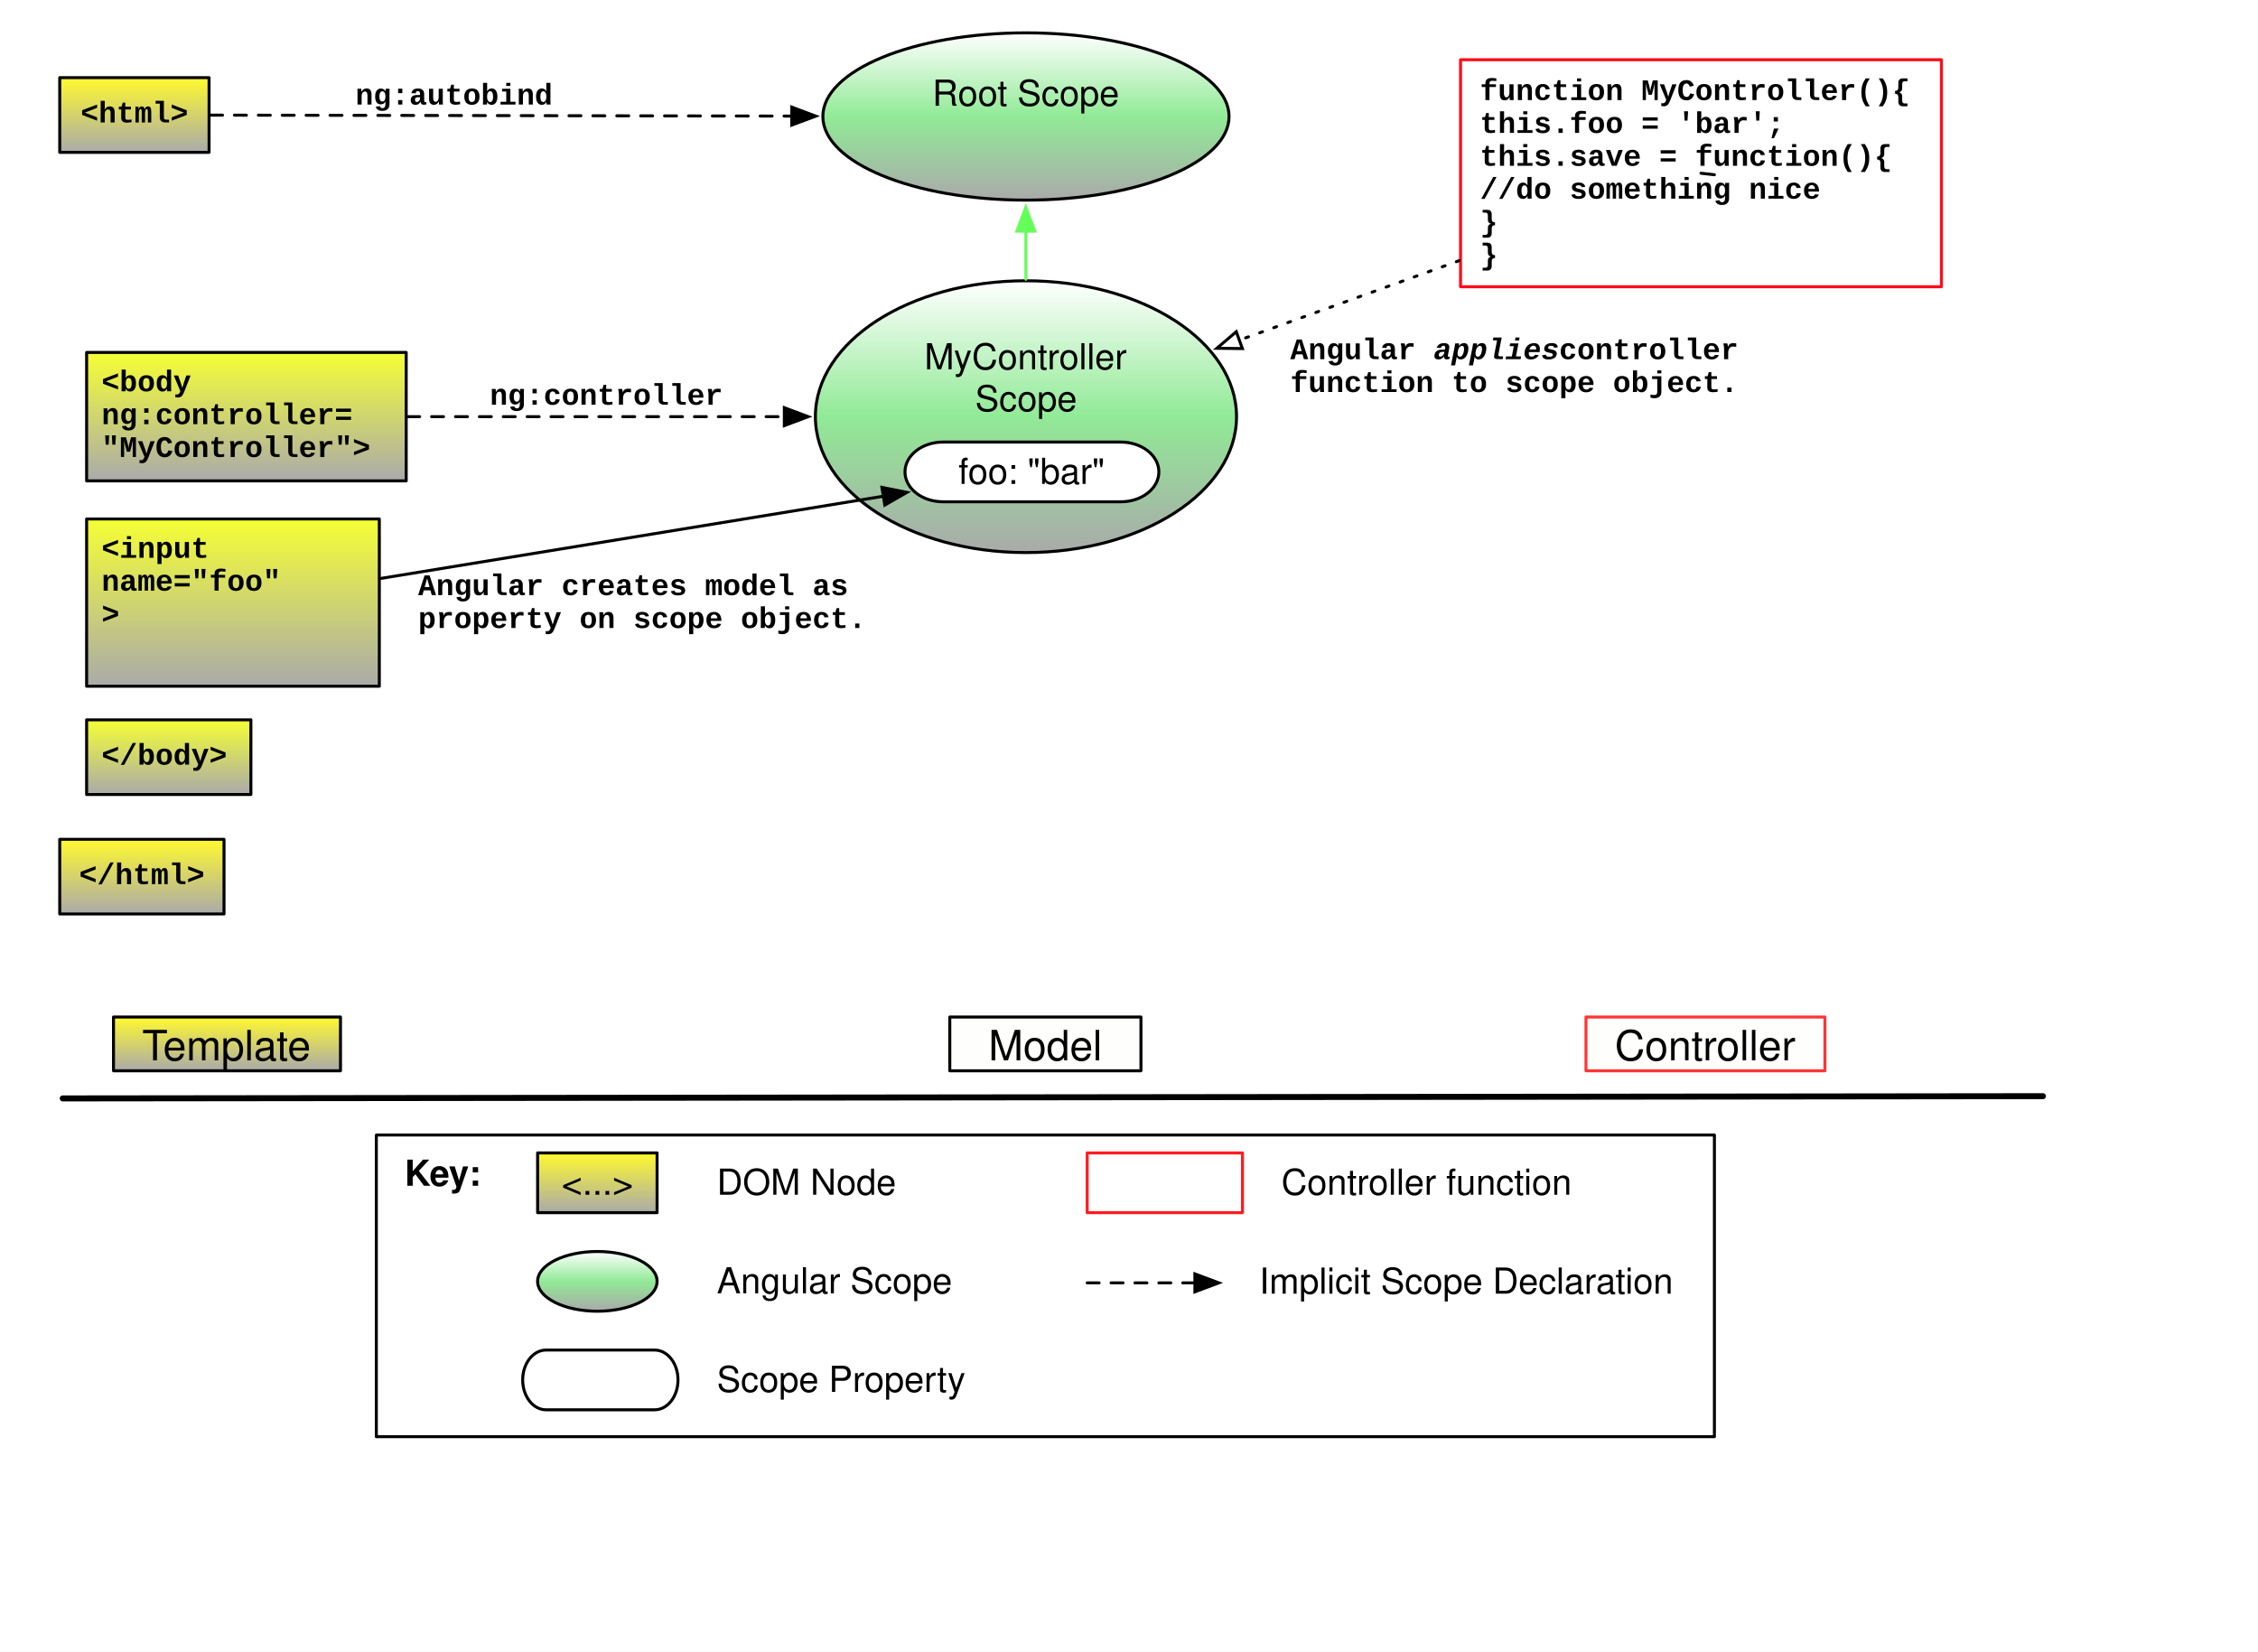
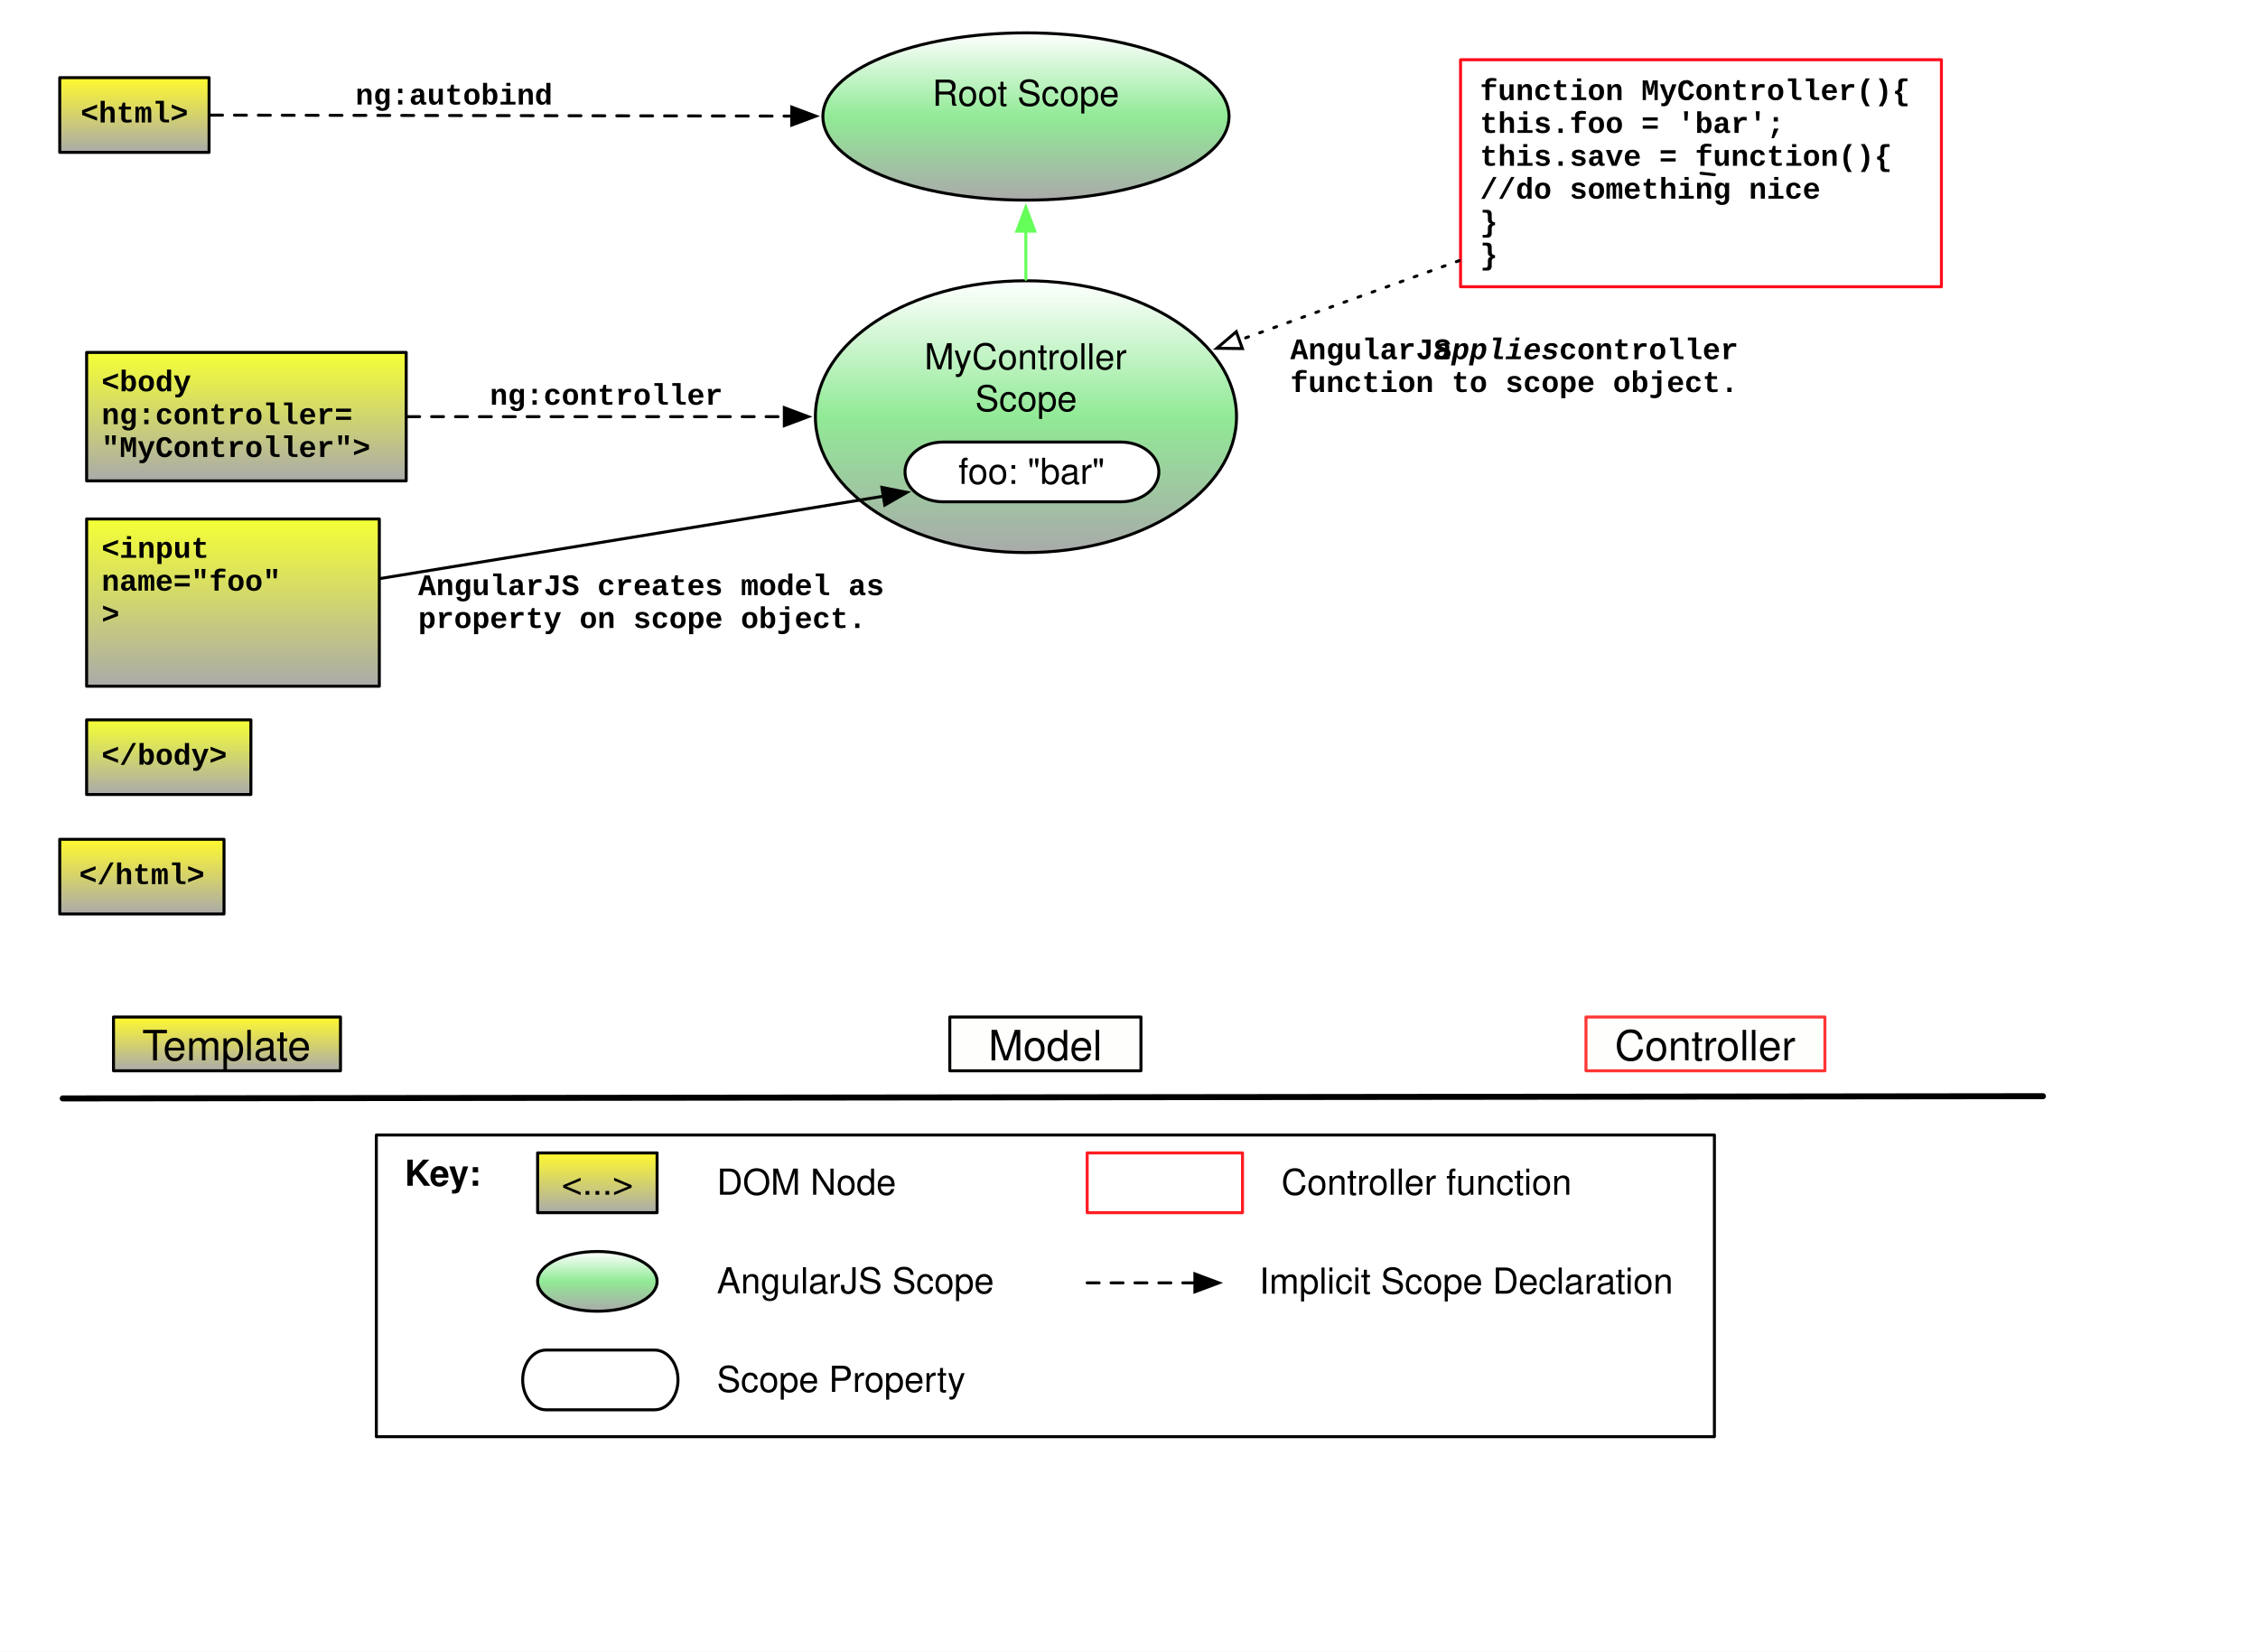
<svg xmlns="http://www.w3.org/2000/svg" xmlns:xlink="http://www.w3.org/1999/xlink" version="1.1" viewBox="0 0 756 553" width="63pc" height="553pt">
  <defs>
    <filter id="Shadow" filterUnits="userSpaceOnUse">
      <feGaussianBlur in="SourceAlpha" result="blur" stdDeviation="1.308" />
      <feOffset in="blur" result="offset" dx="0" dy="2" />
      <feFlood flood-color="black" flood-opacity=".5" result="flood" />
      <feComposite in="flood" in2="offset" operator="in" />
    </filter>
    <linearGradient x1="0" x2="1" id="Gradient" gradientUnits="userSpaceOnUse">
      <stop offset="0" stop-color="white" />
      <stop offset=".5" stop-color="#91ea96" />
      <stop offset="1" stop-color="#aaa" />
    </linearGradient>
    <linearGradient id="Obj_Gradient" xlink:href="#Gradient" gradientTransform="translate(343.5 94) rotate(90) scale(91)" />
    <font-face font-family="Helvetica" font-size="12" units-per-em="1000" underline-position="-75.684" underline-thickness="49.316" slope="0" x-height="522.949" cap-height="717.285" ascent="770.02" descent="-229.98" font-weight="500">
      <font-face-src>
        <font-face-name name="Helvetica" />
      </font-face-src>
    </font-face>
    <font-face font-family="Helvetica" font-size="14" units-per-em="1000" underline-position="-75.684" underline-thickness="49.316" slope="0" x-height="522.949" cap-height="717.285" ascent="770.02" descent="-229.98" font-weight="500">
      <font-face-src>
        <font-face-name name="Helvetica" />
      </font-face-src>
    </font-face>
    <linearGradient x1="0" x2="1" id="Gradient_2" gradientUnits="userSpaceOnUse">
      <stop offset="0" stop-color="#fff92f" />
      <stop offset="1" stop-color="#aaa" />
    </linearGradient>
    <linearGradient id="Obj_Gradient_2" xlink:href="#Gradient_2" gradientTransform="translate(45 26) rotate(90) scale(25)" />
    <font-face font-family="Courier New" font-size="10" panose-1="2 7 6 9 2 2 5 2 4 4" units-per-em="1000" underline-position="-232.91" underline-thickness="100.098" slope="0" x-height="443.359" cap-height="591.797" ascent="832.52" descent="-300.293" font-weight="bold">
      <font-face-src>
        <font-face-name name="CourierNewPS-BoldMT" />
      </font-face-src>
    </font-face>
    <linearGradient id="Obj_Gradient_3" xlink:href="#Gradient" gradientTransform="translate(343.5 11) rotate(90) scale(55.999)" />
    <marker orient="auto" overflow="visible" markerUnits="strokeWidth" id="FilledArrow_Marker" viewBox="-1 -4 10 8" markerWidth="10" markerHeight="8" color="black">
      <g>
        <path d="M 8 0 L 0 -3 L 0 3 Z" fill="currentColor" stroke="currentColor" stroke-width="1" />
      </g>
    </marker>
    <linearGradient x1="0" x2="1" id="Gradient_3" gradientUnits="userSpaceOnUse">
      <stop offset="0" stop-color="#f5ff35" />
      <stop offset="1" stop-color="#aaa" />
    </linearGradient>
    <linearGradient id="Obj_Gradient_4" xlink:href="#Gradient_3" gradientTransform="translate(78 173.751) rotate(90) scale(55.999)" />
    <linearGradient id="Obj_Gradient_5" xlink:href="#Gradient_2" gradientTransform="translate(76 340.5) rotate(90) scale(18)" />
    <linearGradient id="Obj_Gradient_6" xlink:href="#Gradient_2" gradientTransform="translate(47.5 281) rotate(90) scale(25)" />
    <linearGradient id="Obj_Gradient_7" xlink:href="#Gradient_3" gradientTransform="translate(82.5 117.999) rotate(90) scale(43.001)" />
    <marker orient="auto" overflow="visible" markerUnits="strokeWidth" id="FilledArrow_Marker_2" viewBox="-1 -4 10 8" markerWidth="10" markerHeight="8" color="#65ff5a">
      <g>
        <path d="M 8 0 L 0 -3 L 0 3 Z" fill="currentColor" stroke="currentColor" stroke-width="1" />
      </g>
    </marker>
    <linearGradient id="Obj_Gradient_8" xlink:href="#Gradient_3" gradientTransform="translate(56.5 241) rotate(90) scale(25)" />
    <marker orient="auto" overflow="visible" markerUnits="strokeWidth" id="Arrow_Marker" viewBox="-1 -4 10 8" markerWidth="10" markerHeight="8" color="black">
      <g>
        <path d="M 8 0 L 0 -3 L 0 3 Z" fill="none" stroke="currentColor" stroke-width="1" />
      </g>
    </marker>
    <font-face font-family="Courier New" font-size="10" panose-1="2 7 6 9 2 2 5 9 4 4" units-per-em="1000" underline-position="-232.91" underline-thickness="100.098" slope="-1200" x-height="443.359" cap-height="591.797" ascent="832.52" descent="-300.293" font-style="italic" font-weight="bold">
      <font-face-src>
        <font-face-name name="CourierNewPS-BoldItalicMT" />
      </font-face-src>
    </font-face>
    <font-face font-family="Helvetica" font-size="12" units-per-em="1000" underline-position="-75.684" underline-thickness="49.316" slope="0" x-height="532.227" cap-height="719.727" ascent="770.02" descent="-229.98" font-weight="bold">
      <font-face-src>
        <font-face-name name="Helvetica-Bold" />
      </font-face-src>
    </font-face>
    <linearGradient id="Obj_Gradient_9" xlink:href="#Gradient" gradientTransform="translate(200 419) rotate(90) scale(20)" />
    <linearGradient id="Obj_Gradient_a" xlink:href="#Gradient_2" gradientTransform="translate(200 386) rotate(90) scale(20)" />
  </defs>
  <g stroke="none" stroke-opacity="1" stroke-dasharray="none" fill="none" fill-opacity="1">
    <rect fill="white" width="756" height="553" />
    <g>
      <g>
        <xlink:use xlink:href="#id612_Graphic" filter="url(#Shadow)" />
        <xlink:use xlink:href="#id105_Graphic" filter="url(#Shadow)" />
        <xlink:use xlink:href="#id4_Graphic" filter="url(#Shadow)" />
        <xlink:use xlink:href="#id6_Graphic" filter="url(#Shadow)" />
        <xlink:use xlink:href="#id55_Graphic" filter="url(#Shadow)" />
        <xlink:use xlink:href="#id67_Graphic" filter="url(#Shadow)" />
        <xlink:use xlink:href="#id107_Graphic" filter="url(#Shadow)" />
        <xlink:use xlink:href="#id108_Graphic" filter="url(#Shadow)" />
        <xlink:use xlink:href="#id607_Graphic" filter="url(#Shadow)" />
        <xlink:use xlink:href="#id609_Graphic" filter="url(#Shadow)" />
        <xlink:use xlink:href="#id611_Graphic" filter="url(#Shadow)" />
        <xlink:use xlink:href="#id423_Graphic" filter="url(#Shadow)" />
        <xlink:use xlink:href="#id615_Graphic" filter="url(#Shadow)" />
        <xlink:use xlink:href="#id616_Graphic" filter="url(#Shadow)" />
        <xlink:use xlink:href="#id626_Graphic" filter="url(#Shadow)" />
      </g>
      <g id="id612_Graphic">
        <ellipse cx="343.5" cy="139.5" rx="70.5" ry="45.5" fill="url(#Obj_Gradient)" />
        <ellipse cx="343.5" cy="139.5" rx="70.5" ry="45.5" stroke="black" stroke-linecap="round" stroke-linejoin="round" stroke-width="1" />
        <text transform="translate(292.1 112.65)" fill="black">
          <tspan font-family="Helvetica" font-size="12" font-weight="500" x="17.392" y="11" textLength="71.35">MyController </tspan>
          <tspan font-family="Helvetica" font-size="12" font-weight="500" x="34.387" y="25" textLength="34.025">Scope</tspan>
        </text>
      </g>
      <g id="id105_Graphic">
        <rect x="318" y="340.5" width="64" height="18" fill="#fefffc" />
        <rect x="318" y="340.5" width="64" height="18" stroke="black" stroke-linecap="round" stroke-linejoin="round" stroke-width="1" />
        <text transform="translate(323 341)" fill="black">
          <tspan font-family="Helvetica" font-size="14" font-weight="500" x="7.935" y="14" textLength="38.131">Model</tspan>
        </text>
      </g>
      <g id="id4_Graphic">
        <rect x="20" y="26" width="50" height="25" fill="url(#Obj_Gradient_2)" />
        <rect x="20" y="26" width="50" height="25" stroke="black" stroke-linecap="round" stroke-linejoin="round" stroke-width="1" />
        <text transform="translate(25 33)" fill="black">
          <tspan font-family="Courier New" font-size="10" font-weight="bold" x="1.997" y="8" textLength="36.006">&lt;html&gt;</tspan>
        </text>
      </g>
      <g id="id6_Graphic">
        <ellipse cx="343.5" cy="38.999" rx="68" ry="28" fill="url(#Obj_Gradient_3)" />
        <ellipse cx="343.5" cy="38.999" rx="68" ry="28" stroke="black" stroke-linecap="round" stroke-linejoin="round" stroke-width="1" />
        <text transform="translate(294.1 24.39985)" fill="black">
          <tspan font-family="Helvetica" font-size="12" font-weight="500" x="18.046" y="11" textLength="62.707">Root Scope</tspan>
        </text>
      </g>
      <line x1="70.5" y1="38.543" x2="265.101" y2="38.868" marker-end="url(#FilledArrow_Marker)" stroke="black" stroke-linecap="round" stroke-linejoin="round" stroke-width="1" stroke-dasharray="4,4" />
      <g id="id55_Graphic">
        <rect x="29" y="173.751" width="98" height="55.999" fill="url(#Obj_Gradient_4)" />
        <rect x="29" y="173.751" width="98" height="55.999" stroke="black" stroke-linecap="round" stroke-linejoin="round" stroke-width="1" />
        <text transform="translate(34 178.751)" fill="black">
          <tspan font-family="Courier New" font-size="10" font-weight="bold" x="0" y="8" textLength="42.007">&lt;input </tspan>
          <tspan font-family="Courier New" font-size="10" font-weight="bold" x="0" y="19" textLength="78.013">  name="foo" </tspan>
          <tspan font-family="Courier New" font-size="10" font-weight="bold" x="0" y="30" textLength="6.001">&gt;</tspan>
        </text>
      </g>
      <g id="id67_Graphic">
        <path d="M 315.75 148 L 375.25 148 C 382.288 148 388 152.48 388 158 C 388 163.52 382.288 168 375.25 168 L 315.75 168 C 308.712 168 303 163.52 303 158 C 303 152.48 308.712 148 315.75 148" fill="white" />
        <path d="M 315.75 148 L 375.25 148 C 382.288 148 388 152.48 388 158 C 388 163.52 382.288 168 375.25 168 L 315.75 168 C 308.712 168 303 163.52 303 158 C 303 152.48 308.712 148 315.75 148" stroke="black" stroke-linecap="round" stroke-linejoin="round" stroke-width="1" />
        <text transform="translate(316.5 151)" fill="black">
          <tspan font-family="Helvetica" font-size="12" font-weight="500" x="4.394" y="11" textLength="49.213">foo: "bar"</tspan>
        </text>
      </g>
      <line x1="21" y1="367.75" x2="684" y2="367" stroke="black" stroke-linecap="round" stroke-linejoin="round" stroke-width="2" />
      <g id="id107_Graphic">
        <rect x="38" y="340.5" width="76" height="18" fill="url(#Obj_Gradient_5)" />
        <rect x="38" y="340.5" width="76" height="18" stroke="black" stroke-linecap="round" stroke-linejoin="round" stroke-width="1" />
        <text transform="translate(43 341)" fill="black">
          <tspan font-family="Helvetica" font-size="14" font-weight="500" x="4.597" y="14" textLength="8.552">T</tspan>
          <tspan font-family="Helvetica" font-size="14" font-weight="500" x="11.597" y="14" textLength="49.807">emplate</tspan>
        </text>
      </g>
      <g id="id108_Graphic">
        <text transform="translate(117 27)" fill="black">
          <tspan font-family="Courier New" font-size="10" font-weight="bold" x="1.995" y="8" textLength="66.011">ng:autobind</tspan>
        </text>
      </g>
      <g id="id607_Graphic">
        <rect x="20" y="281" width="55" height="25" fill="url(#Obj_Gradient_6)" />
        <rect x="20" y="281" width="55" height="25" stroke="black" stroke-linecap="round" stroke-linejoin="round" stroke-width="1" />
        <text transform="translate(25 288)" fill="black">
          <tspan font-family="Courier New" font-size="10" font-weight="bold" x="1.497" y="8" textLength="42.007">&lt;/html&gt;</tspan>
        </text>
      </g>
      <line x1="127.493" y1="193.656" x2="295.753" y2="166.136" marker-end="url(#FilledArrow_Marker)" stroke="black" stroke-linecap="round" stroke-linejoin="round" stroke-width="1" />
      <g id="id609_Graphic">
        <text transform="translate(140 191.249)" fill="black">
-           <tspan font-family="Courier New" font-size="10" font-weight="bold" x="0" y="8" textLength="150.024">Angular creates model as </tspan>
+           <tspan font-family="Courier New" font-size="10" font-weight="bold" x="0" y="8" textLength="150.024">AngularJS creates model as </tspan>
          <tspan font-family="Courier New" font-size="10" font-weight="bold" x="0" y="19" textLength="150.024">property on scope object.</tspan>
        </text>
      </g>
      <g id="id611_Graphic">
        <rect x="531" y="340.5" width="80" height="18" fill="#fefffc" />
        <rect x="531" y="340.5" width="80" height="18" stroke="#ff3535" stroke-linecap="round" stroke-linejoin="round" stroke-width="1" />
        <text transform="translate(536 341)" fill="black">
          <tspan font-family="Helvetica" font-size="14" font-weight="500" x="4.655" y="14" textLength="60.689">Controller</tspan>
        </text>
      </g>
      <rect x="489" y="20" width="161" height="76" fill="white" />
      <rect x="489" y="20" width="161" height="76" stroke="#ff0c1b" stroke-linecap="round" stroke-linejoin="round" stroke-width="1" />
      <text transform="translate(495.5 25.5)" fill="black">
        <tspan font-family="Courier New" font-size="10" font-weight="bold" x="0" y="8" textLength="144.023">function MyController(){</tspan>
        <tspan font-family="Courier New" font-size="10" font-weight="bold" x="0" y="19" textLength="114.019">  this.foo = 'bar';</tspan>
        <tspan font-family="Courier New" font-size="10" font-weight="bold" x="0" y="30" textLength="150.024">  this.save = function(){</tspan>
        <tspan font-family="Courier New" font-size="10" font-weight="bold" x="0" y="41" textLength="138.022">    //do something nice</tspan>
        <tspan font-family="Courier New" font-size="10" font-weight="bold" x="0" y="52" textLength="18.003">  }</tspan>
        <tspan font-family="Courier New" font-size="10" font-weight="bold" x="0" y="63" textLength="6.001">}</tspan>
      </text>
      <g id="id423_Graphic">
        <rect x="29" y="117.999" width="107" height="43.001" fill="url(#Obj_Gradient_7)" />
        <rect x="29" y="117.999" width="107" height="43.001" stroke="black" stroke-linecap="round" stroke-linejoin="round" stroke-width="1" />
        <text transform="translate(34 122.9995)" fill="black">
          <tspan font-family="Courier New" font-size="10" font-weight="bold" x="0" y="8" textLength="36.006">&lt;body </tspan>
          <tspan font-family="Courier New" font-size="10" font-weight="bold" x="0" y="19" textLength="90.015"> ng:controller=</tspan>
          <tspan font-family="Courier New" font-size="10" font-weight="bold" x="0" y="30" textLength="96.016"> "MyController"&gt;</tspan>
        </text>
      </g>
      <line x1="136.5" y1="139.5" x2="262.6" y2="139.5" marker-end="url(#FilledArrow_Marker)" stroke="black" stroke-linecap="round" stroke-linejoin="round" stroke-width="1" stroke-dasharray="4,4" />
      <line x1="343.47" y1="93.5" x2="343.459" y2="77.399" marker-end="url(#FilledArrow_Marker_2)" stroke="#65ff5a" stroke-linecap="round" stroke-linejoin="round" stroke-width="1" />
      <g id="id615_Graphic">
        <rect x="29" y="241" width="55" height="25" fill="url(#Obj_Gradient_8)" />
        <rect x="29" y="241" width="55" height="25" stroke="black" stroke-linecap="round" stroke-linejoin="round" stroke-width="1" />
        <text transform="translate(34 248)" fill="black">
          <tspan font-family="Courier New" font-size="10" font-weight="bold" x="0" y="8" textLength="42.007">&lt;/body&gt;</tspan>
        </text>
      </g>
      <g id="id616_Graphic">
        <text transform="translate(162 127.499)" fill="black">
          <tspan font-family="Courier New" font-size="10" font-weight="bold" x="1.994" y="8" textLength="78.013">ng:controller</tspan>
        </text>
      </g>
      <line x1="574" y1="58.5" x2="569.5" y2="58" stroke="black" stroke-linecap="round" stroke-linejoin="round" stroke-width="1" />
      <line x1="488.53" y1="87.274" x2="414.94" y2="113.88" marker-end="url(#Arrow_Marker)" stroke="black" stroke-linecap="round" stroke-linejoin="round" stroke-width="1" stroke-dasharray="1,4" />
      <g id="id626_Graphic">
        <text transform="translate(432 112.249)" fill="black">
-           <tspan font-family="Courier New" font-size="10" font-weight="bold" x="0" y="8" textLength="48.008">Angular </tspan>
+           <tspan font-family="Courier New" font-size="10" font-weight="bold" x="0" y="8" textLength="48.008">AngularJS </tspan>
          <tspan font-family="Courier New" font-size="10" font-style="italic" font-weight="bold" x="48.008" y="8" textLength="42.007">applies</tspan>
          <tspan font-family="Courier New" font-size="10" font-weight="bold" x="90.015" y="8" textLength="72.012"> controller </tspan>
          <tspan font-family="Courier New" font-size="10" font-weight="bold" x="0" y="19" textLength="150.024">function to scope object.</tspan>
        </text>
      </g>
      <rect x="126" y="380" width="448" height="101" stroke="black" stroke-linecap="round" stroke-linejoin="round" stroke-width="1" />
      <text transform="translate(126 386)" fill="black">
        <tspan font-family="Helvetica" font-size="12" font-weight="bold" x="9.495" y="11" textLength="26.01">Key:</tspan>
      </text>
      <ellipse cx="200" cy="429" rx="20" ry="10" fill="url(#Obj_Gradient_9)" />
      <ellipse cx="200" cy="429" rx="20" ry="10" stroke="black" stroke-linecap="round" stroke-linejoin="round" stroke-width="1" />
      <text transform="translate(240 422)" fill="black">
-         <tspan font-family="Helvetica" font-size="12" font-weight="500" x="0" y="11" textLength="78.721">Angular Scope</tspan>
+         <tspan font-family="Helvetica" font-size="12" font-weight="500" x="0" y="11" textLength="78.721">AngularJS Scope</tspan>
      </text>
      <rect x="180" y="386" width="40" height="20" fill="url(#Obj_Gradient_a)" />
      <rect x="180" y="386" width="40" height="20" stroke="black" stroke-linecap="round" stroke-linejoin="round" stroke-width="1" />
      <text transform="translate(185 389)" fill="black">
        <tspan font-family="Helvetica" font-size="12" font-weight="500" x="2.991" y="11" textLength="24.018">&lt;...&gt;</tspan>
      </text>
      <text transform="translate(240 389)" fill="black">
        <tspan font-family="Helvetica" font-size="12" font-weight="500" x="0" y="11" textLength="60.018">DOM Node</tspan>
      </text>
      <text transform="translate(240 455)" fill="black">
        <tspan font-family="Helvetica" font-size="12" font-weight="500" x="0" y="11" textLength="82.711">Scope Property</tspan>
      </text>
      <path d="M 182.8 452 L 219.2 452 C 223.506 452 227 456.48 227 462 C 227 467.52 223.506 472 219.2 472 L 182.8 472 C 178.494 472 175 467.52 175 462 C 175 456.48 178.494 452 182.8 452" fill="white" />
      <path d="M 182.8 452 L 219.2 452 C 223.506 452 227 456.48 227 462 C 227 467.52 223.506 472 219.2 472 L 182.8 472 C 178.494 472 175 467.52 175 462 C 175 456.48 178.494 452 182.8 452" stroke="black" stroke-linecap="round" stroke-linejoin="round" stroke-width="1" />
      <line x1="364" y1="429.5" x2="400.064" y2="429.5" marker-end="url(#FilledArrow_Marker)" stroke="black" stroke-linecap="round" stroke-linejoin="round" stroke-width="1" stroke-dasharray="4,4" />
      <text transform="translate(421.624 422.1268)" fill="black">
        <tspan font-family="Helvetica" font-size="12" font-weight="500" x="0" y="11" textLength="142.061"> Implicit Scope Declaration</tspan>
      </text>
      <text transform="translate(429 389)" fill="black">
        <tspan font-family="Helvetica" font-size="12" font-weight="500" x="0" y="11" textLength="97.383">Controller function</tspan>
      </text>
      <rect x="364" y="386" width="52" height="20" fill="white" />
      <rect x="364" y="386" width="52" height="20" stroke="#ff1c22" stroke-linecap="round" stroke-linejoin="round" stroke-width="1" />
    </g>
  </g>
</svg>
